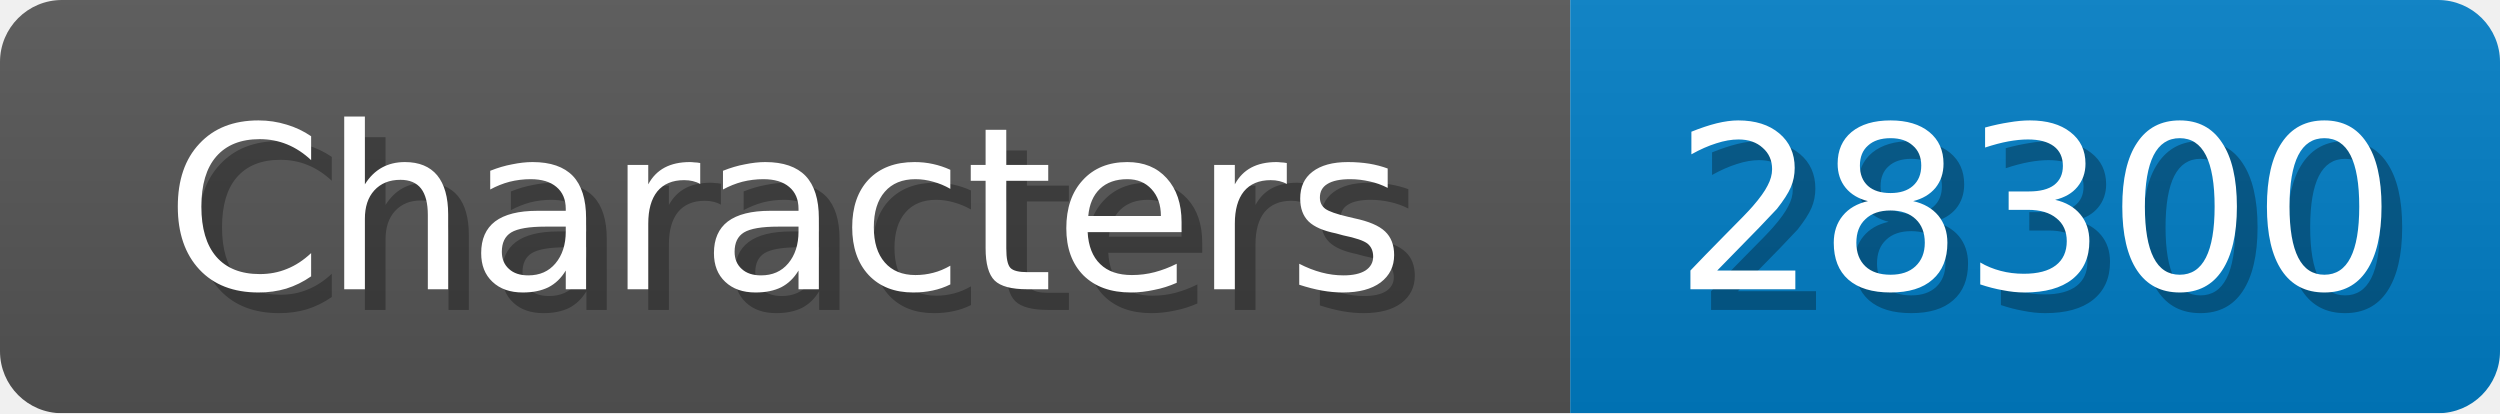
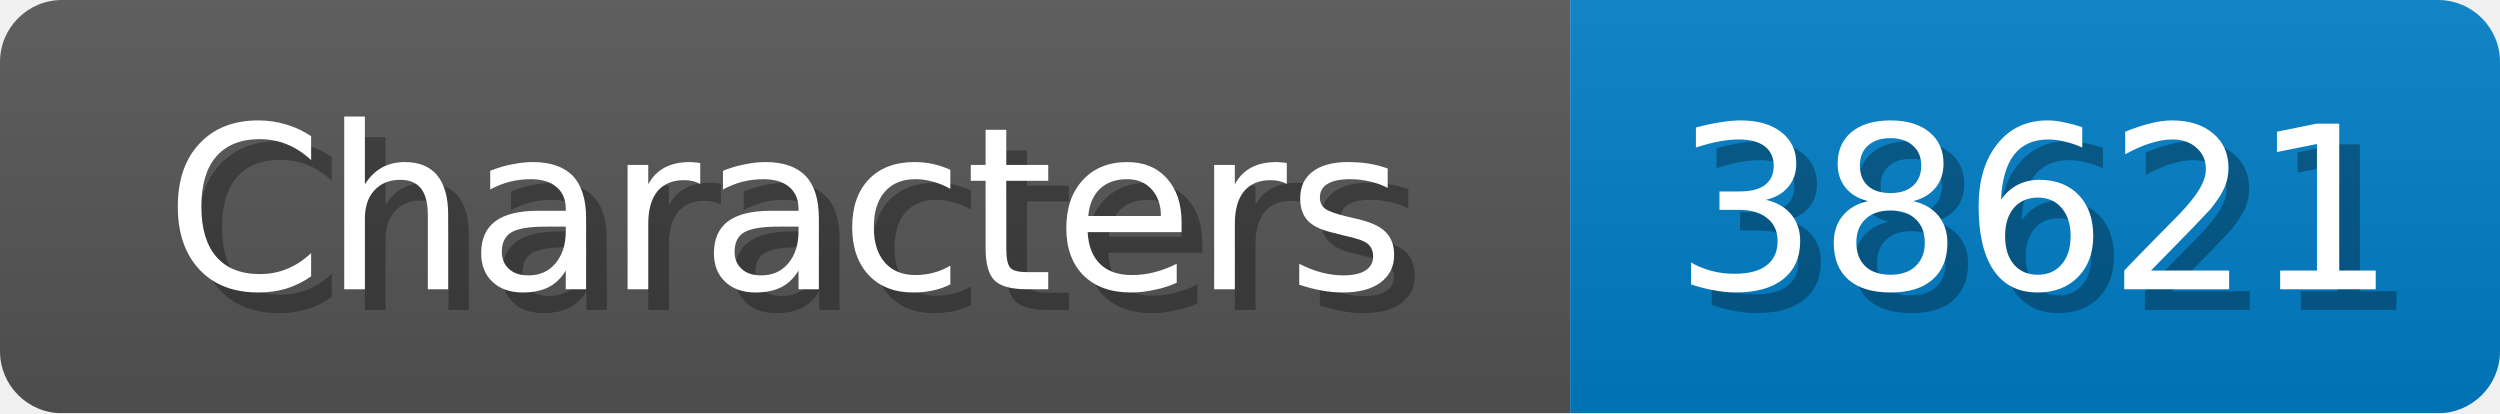
<svg xmlns="http://www.w3.org/2000/svg" width="121" height="20">
  <linearGradient id="b" x2="0" y2="100%">
    <stop offset="0" stop-color="#bbb" stop-opacity=".1" />
    <stop offset="1" stop-opacity=".1" />
  </linearGradient>
  <mask id="anybadge_1">
    <rect width="121" height="20" rx="3" fill="#fff" />
  </mask>
  <g mask="url(#anybadge_1)">
    <path fill="#555" d="M0 0h76v20H0z" />
    <path fill="#007ec6" d="M76 0h45v20H76z" />
    <path fill="url(#b)" d="M0 0h121v20H0z" />
  </g>
  <g fill="#fff" text-anchor="middle" font-family="DejaVu Sans,Verdana,Geneva,sans-serif" font-size="11">
    <text x="39.0" y="15" fill="#010101" fill-opacity=".3">Characters</text>
    <text x="38.0" y="14">Characters</text>
  </g>
  <g fill="#fff" text-anchor="middle" font-family="DejaVu Sans,Verdana,Geneva,sans-serif" font-size="11">
-     <text x="99.5" y="15" fill="#010101" fill-opacity=".3">28300</text>
-     <text x="98.5" y="14">28300</text>
+     <text x="99.5" y="15" fill="#010101" fill-opacity=".3">38621</text>
+     <text x="98.5" y="14">38621</text>
  </g>
</svg>
